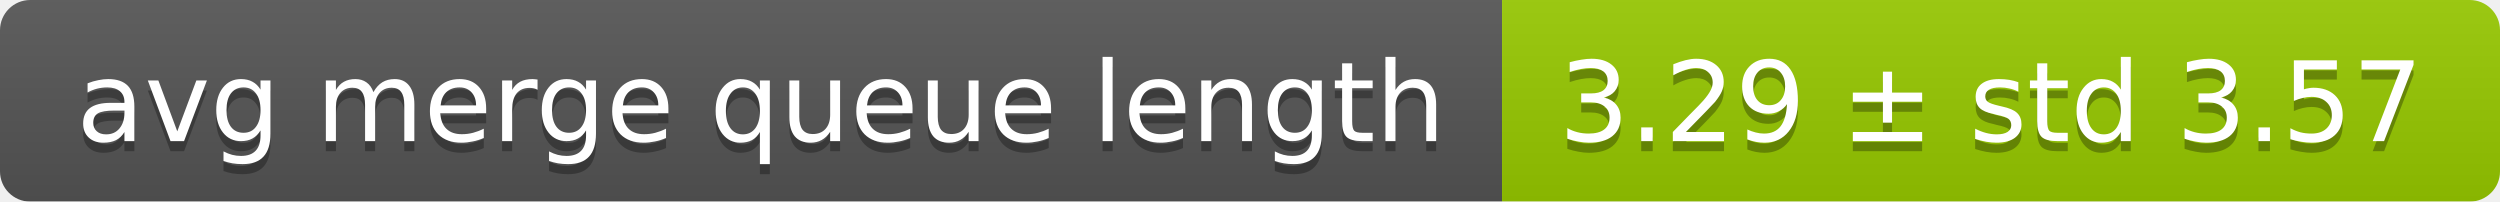
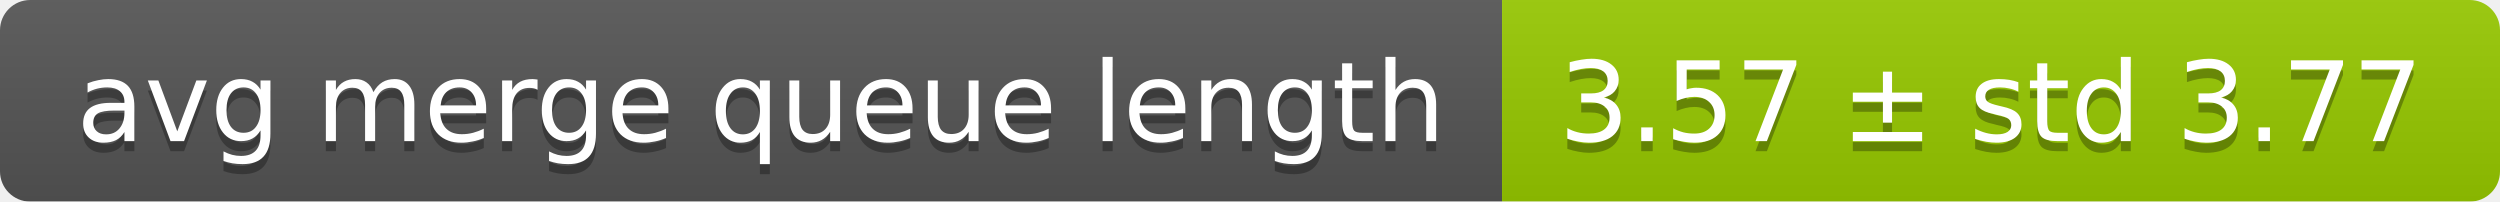
<svg xmlns="http://www.w3.org/2000/svg" width="248" height="20">
  <linearGradient id="smooth" x2="0" y2="100%">
    <stop offset="0" stop-color="#bbb" stop-opacity=".1" />
    <stop offset="1" stop-opacity=".1" />
  </linearGradient>
  <mask id="round">
    <rect width="248" height="20" rx="3" fill="#fff" />
  </mask>
  <g mask="url(#round)">
    <rect width="149" height="20" fill="#555" />
    <rect x="149" width="99" height="20" fill="#97ca00" />
    <rect width="248" height="20" fill="url(#smooth)" />
  </g>
  <g fill="#fff" text-anchor="middle" font-family="DejaVu Sans,Verdana,Geneva,sans-serif" font-size="11">
    <text x="75.5" y="15" fill="#010101" fill-opacity=".3">avg merge queue length</text>
    <text x="75.5" y="14">avg merge queue length</text>
-     <text x="197.5" y="15" fill="#010101" fill-opacity=".3">3.29 ± std 3.57</text>
-     <text x="197.5" y="14">3.29 ± std 3.57</text>
+     <text x="197.5" y="15" fill="#010101" fill-opacity=".3">3.57 ± std 3.77</text>
+     <text x="197.5" y="14">3.57 ± std 3.77</text>
  </g>
</svg>
